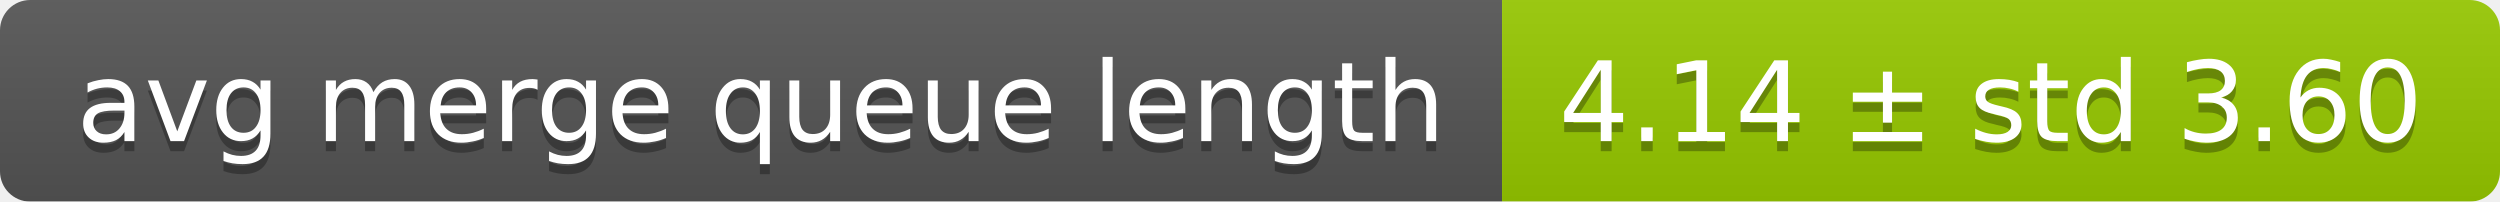
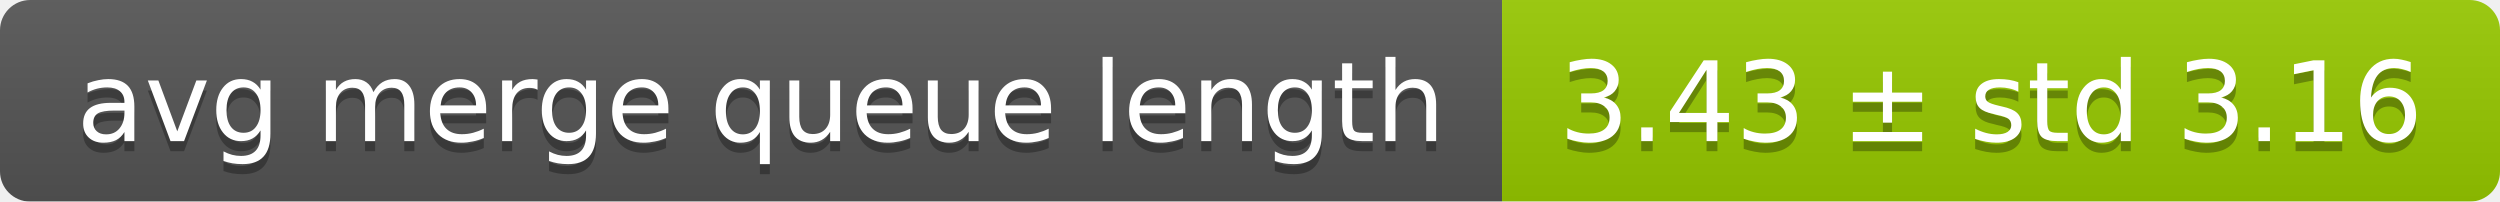
<svg xmlns="http://www.w3.org/2000/svg" width="248" height="20">
  <linearGradient id="smooth" x2="0" y2="100%">
    <stop offset="0" stop-color="#bbb" stop-opacity=".1" />
    <stop offset="1" stop-opacity=".1" />
  </linearGradient>
  <mask id="round">
    <rect width="248" height="20" rx="3" fill="#fff" />
  </mask>
  <g mask="url(#round)">
    <rect width="149" height="20" fill="#555" />
    <rect x="149" width="99" height="20" fill="#97ca00" />
    <rect width="248" height="20" fill="url(#smooth)" />
  </g>
  <g fill="#fff" text-anchor="middle" font-family="DejaVu Sans,Verdana,Geneva,sans-serif" font-size="11">
    <text x="75.5" y="15" fill="#010101" fill-opacity=".3">avg merge queue length</text>
    <text x="75.5" y="14">avg merge queue length</text>
-     <text x="197.5" y="15" fill="#010101" fill-opacity=".3">4.14 ± std 3.60</text>
-     <text x="197.5" y="14">4.14 ± std 3.60</text>
+     <text x="197.5" y="15" fill="#010101" fill-opacity=".3">3.43 ± std 3.16</text>
+     <text x="197.5" y="14">3.43 ± std 3.16</text>
  </g>
</svg>
